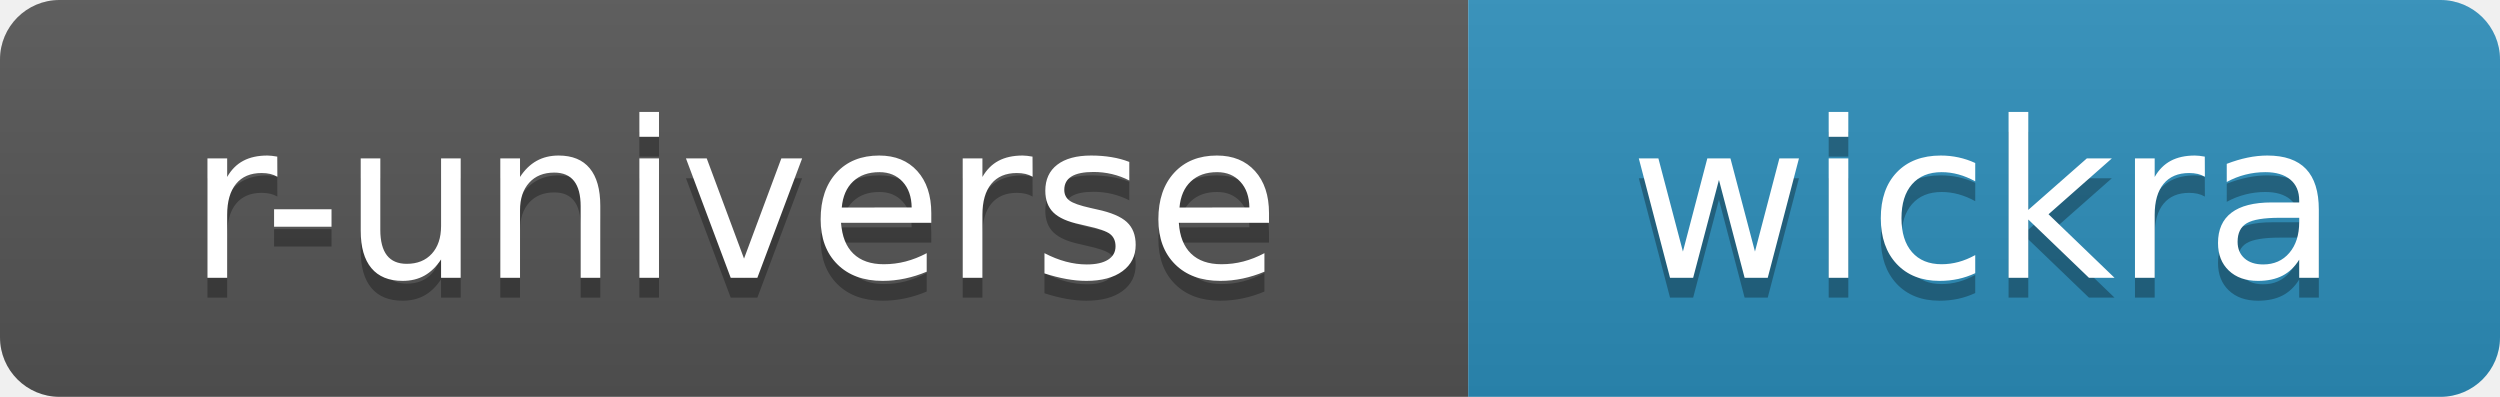
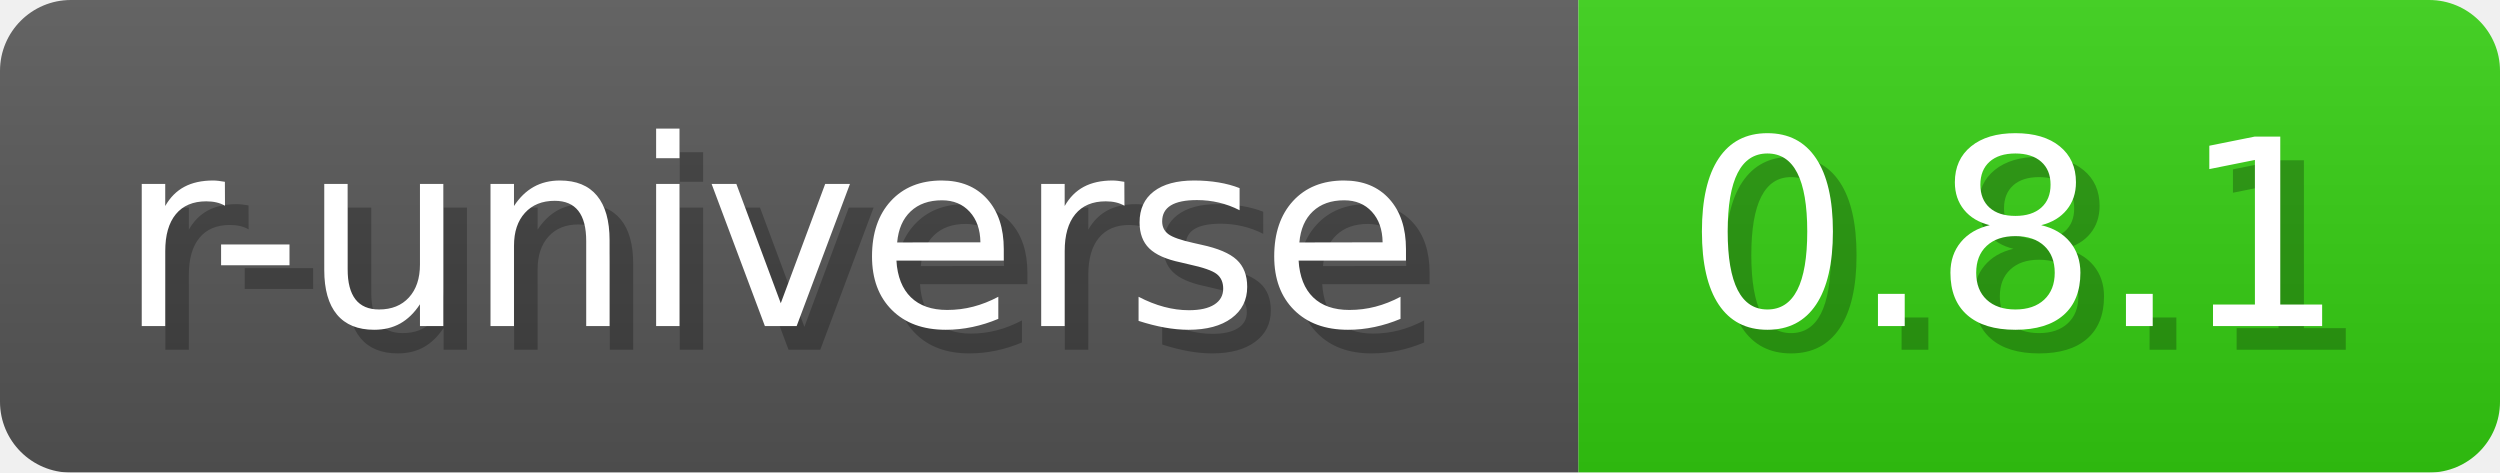
- <svg xmlns="http://www.w3.org/2000/svg" width="126" height="20" role="img" aria-label="r-universe: wickra">
-   <linearGradient id="s" x2="0" y2="100%">
-     <stop offset="0" stop-color="#bbb" stop-opacity=".1" />
-     <stop offset="1" stop-opacity=".1" />
-   </linearGradient>
-   <clipPath id="r">
-     <rect width="126" height="20" rx="3" fill="#fff" />
-   </clipPath>
-   <g clip-path="url(#r)">
-     <rect width="74" height="20" fill="#555" />
-     <rect x="74" width="52" height="20" fill="#2c8ebb" />
-     <rect width="126" height="20" fill="url(#s)" />
-   </g>
-   <g fill="#fff" text-anchor="middle" font-family="Verdana,Geneva,DejaVu Sans,sans-serif" font-size="110" text-rendering="geometricPrecision">
-     <text aria-hidden="true" x="370" y="150" fill="#010101" fill-opacity=".3" transform="scale(.1)" textLength="617">r-universe</text>
-     <text x="370" y="140" transform="scale(.1)" textLength="617">r-universe</text>
-     <text aria-hidden="true" x="1000" y="150" fill="#010101" fill-opacity=".3" transform="scale(.1)" textLength="396">wickra</text>
-     <text x="1000" y="140" transform="scale(.1)" textLength="396">wickra</text>
-   </g>
+ <svg xmlns="http://www.w3.org/2000/svg" width="105.8" height="20" viewBox="0 0 1058 200" role="img" aria-label="r-universe: 0.8.1">
+   <a href="https://wickra-lib.r-universe.dev/wickra" alt="r-universe">
+     <linearGradient id="HCZWh" x2="0" y2="100%">
+       <stop offset="0" stop-opacity=".1" stop-color="#EEE" />
+       <stop offset="1" stop-opacity=".1" />
+     </linearGradient>
+     <mask id="YFqQN">
+       <rect width="1058" height="200" rx="30" fill="#FFF" />
+     </mask>
+     <g mask="url(#YFqQN)">
+       <rect width="668" height="200" fill="#555" />
+       <rect width="390" height="200" fill="#3C1" x="668" />
+       <rect width="1058" height="200" fill="url(#HCZWh)" />
+     </g>
+     <g aria-hidden="true" text-anchor="start" font-family="Verdana,DejaVu Sans,sans-serif" font-size="110">
+       <text x="60" y="148" textLength="568" fill="#000" opacity="0.25">r-universe</text>
+       <text x="50" y="138" textLength="568" fill="#fff">r-universe</text>
+       <text x="723" y="148" textLength="290" fill="#000" opacity="0.25">0.8.1</text>
+       <text x="713" y="138" textLength="290" fill="#fff">0.8.1</text>
+     </g>
+   </a>
</svg>
